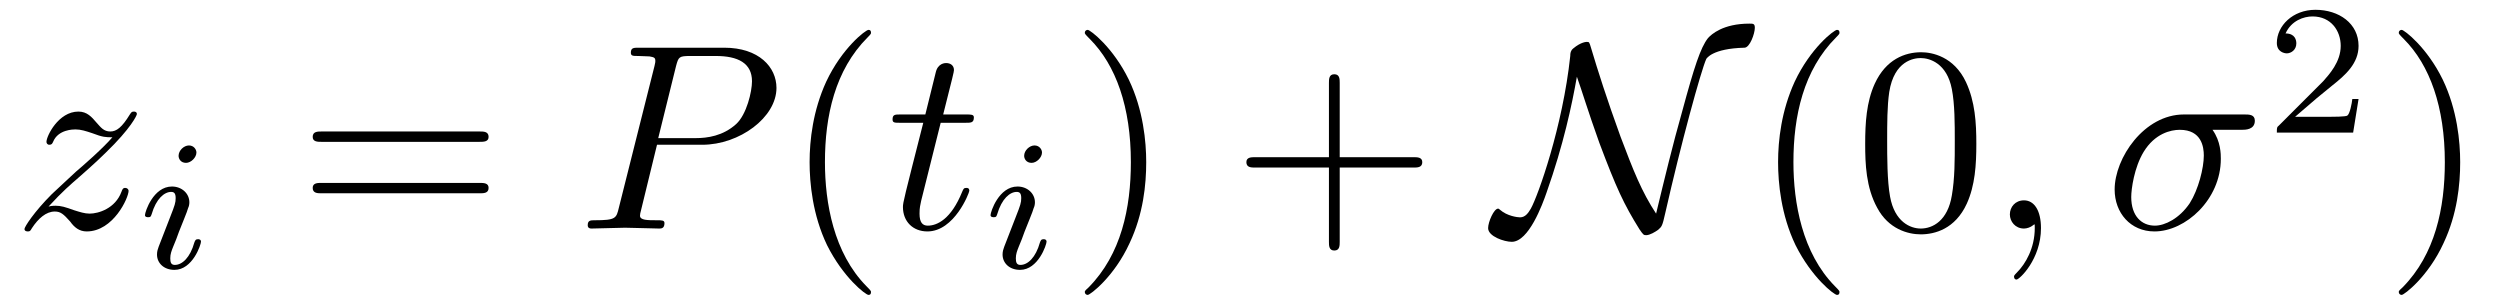
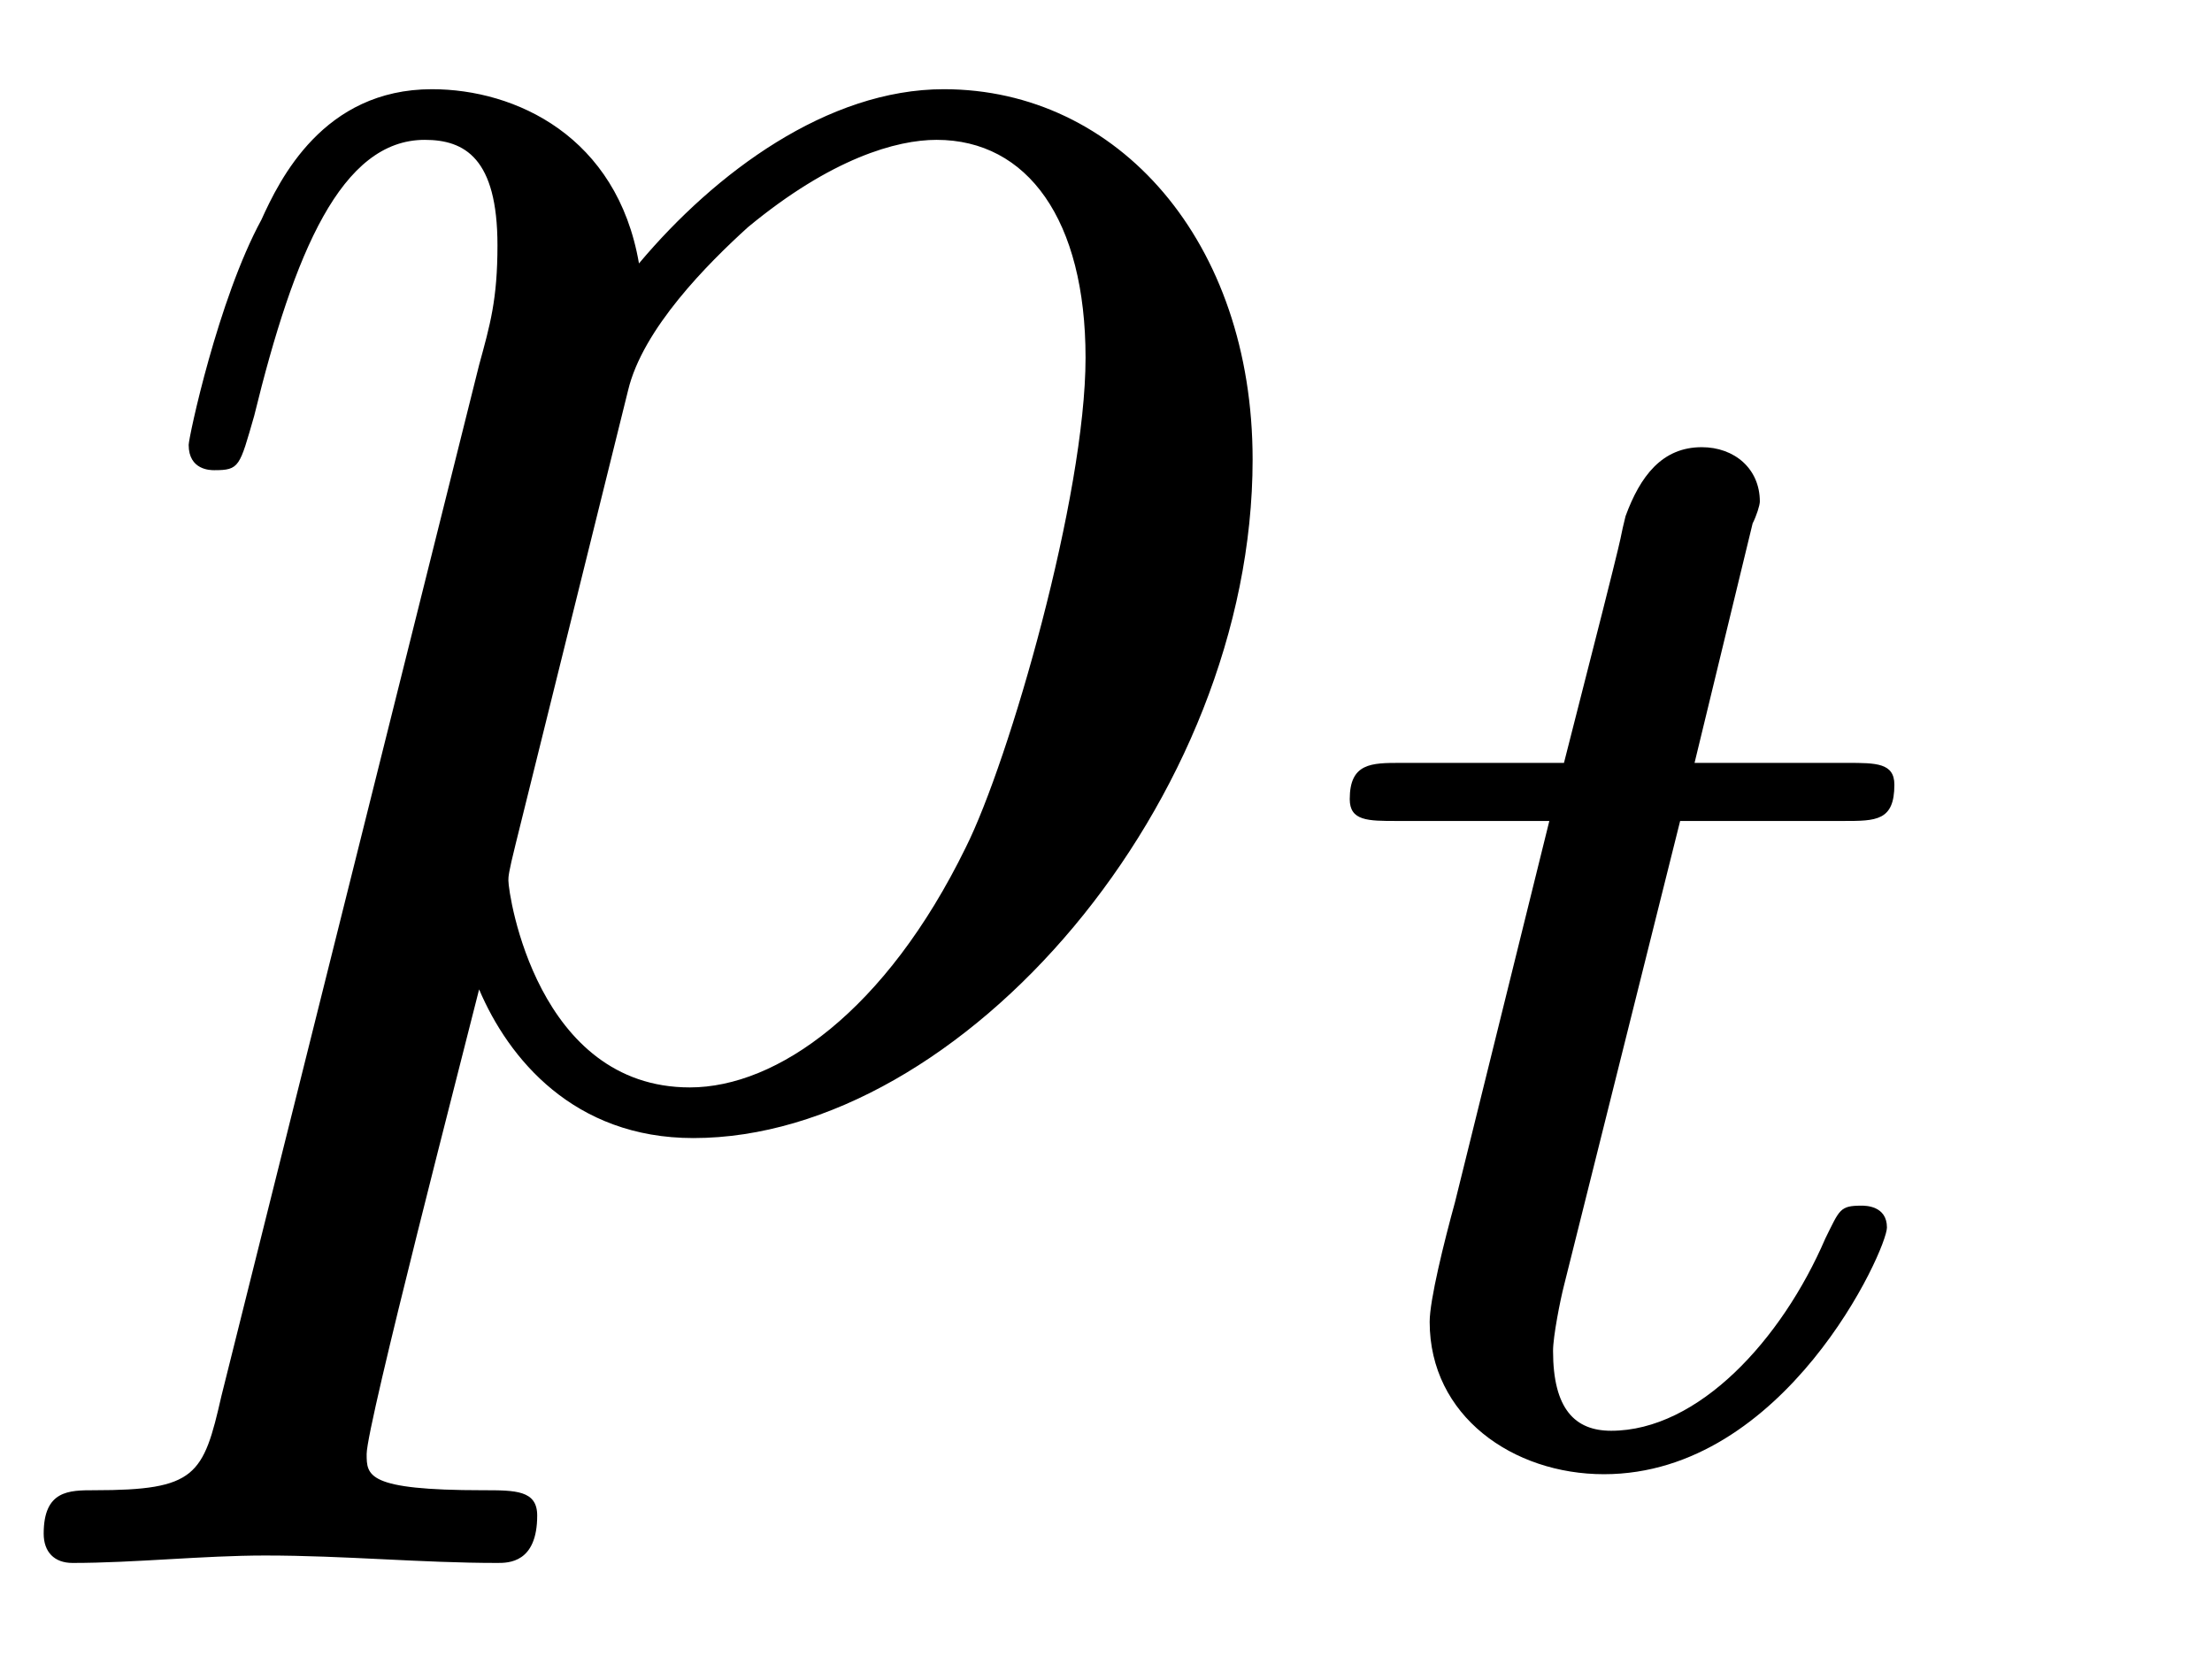
- <svg xmlns="http://www.w3.org/2000/svg" xmlns:xlink="http://www.w3.org/1999/xlink" viewBox="0 0 94.173 11.6">
+ <svg xmlns="http://www.w3.org/2000/svg" xmlns:xlink="http://www.w3.org/1999/xlink" viewBox="0 0 9.52 7.227">
  <defs>
    <g>
      <g id="glyph-0-0">
-         <path d="M 1.328 -0.828 C 1.859 -1.406 2.156 -1.656 2.516 -1.969 C 2.516 -1.969 3.125 -2.5 3.484 -2.859 C 4.438 -3.781 4.656 -4.266 4.656 -4.312 C 4.656 -4.406 4.562 -4.406 4.547 -4.406 C 4.469 -4.406 4.453 -4.391 4.391 -4.297 C 4.094 -3.812 3.891 -3.656 3.656 -3.656 C 3.406 -3.656 3.297 -3.812 3.141 -3.984 C 2.953 -4.203 2.781 -4.406 2.453 -4.406 C 1.703 -4.406 1.25 -3.484 1.25 -3.266 C 1.25 -3.219 1.281 -3.156 1.359 -3.156 C 1.453 -3.156 1.469 -3.203 1.5 -3.266 C 1.688 -3.734 2.266 -3.734 2.344 -3.734 C 2.547 -3.734 2.734 -3.672 2.969 -3.594 C 3.375 -3.438 3.484 -3.438 3.734 -3.438 C 3.375 -3.016 2.547 -2.297 2.359 -2.141 L 1.453 -1.297 C 0.781 -0.625 0.422 -0.062 0.422 0.016 C 0.422 0.109 0.531 0.109 0.547 0.109 C 0.625 0.109 0.641 0.094 0.703 -0.016 C 0.938 -0.375 1.234 -0.641 1.562 -0.641 C 1.781 -0.641 1.891 -0.547 2.141 -0.266 C 2.297 -0.047 2.484 0.109 2.766 0.109 C 3.766 0.109 4.344 -1.156 4.344 -1.422 C 4.344 -1.469 4.297 -1.531 4.219 -1.531 C 4.125 -1.531 4.109 -1.469 4.078 -1.391 C 3.844 -0.75 3.203 -0.562 2.875 -0.562 C 2.688 -0.562 2.5 -0.625 2.297 -0.688 C 1.953 -0.812 1.797 -0.859 1.594 -0.859 C 1.578 -0.859 1.422 -0.859 1.328 -0.828 Z M 1.328 -0.828 " />
-       </g>
-       <g id="glyph-0-1">
-         <path d="M 3.016 -3.156 L 4.719 -3.156 C 6.125 -3.156 7.516 -4.188 7.516 -5.297 C 7.516 -6.078 6.859 -6.812 5.547 -6.812 L 2.328 -6.812 C 2.141 -6.812 2.031 -6.812 2.031 -6.625 C 2.031 -6.5 2.109 -6.5 2.312 -6.5 C 2.438 -6.5 2.625 -6.484 2.734 -6.484 C 2.906 -6.453 2.953 -6.438 2.953 -6.312 C 2.953 -6.281 2.953 -6.25 2.922 -6.125 L 1.578 -0.781 C 1.484 -0.391 1.469 -0.312 0.672 -0.312 C 0.516 -0.312 0.406 -0.312 0.406 -0.125 C 0.406 0 0.516 0 0.547 0 C 0.828 0 1.531 -0.031 1.812 -0.031 C 2.031 -0.031 2.25 -0.016 2.453 -0.016 C 2.672 -0.016 2.891 0 3.094 0 C 3.172 0 3.297 0 3.297 -0.203 C 3.297 -0.312 3.203 -0.312 3.016 -0.312 C 2.656 -0.312 2.375 -0.312 2.375 -0.484 C 2.375 -0.547 2.391 -0.594 2.406 -0.656 Z M 3.734 -6.125 C 3.828 -6.469 3.844 -6.5 4.281 -6.5 L 5.234 -6.5 C 6.062 -6.5 6.594 -6.234 6.594 -5.547 C 6.594 -5.156 6.391 -4.297 6 -3.938 C 5.5 -3.484 4.906 -3.406 4.469 -3.406 L 3.062 -3.406 Z M 3.734 -6.125 " />
-       </g>
-       <g id="glyph-0-2">
-         <path d="M 2.047 -3.984 L 2.984 -3.984 C 3.188 -3.984 3.297 -3.984 3.297 -4.188 C 3.297 -4.297 3.188 -4.297 3.016 -4.297 L 2.141 -4.297 C 2.5 -5.719 2.547 -5.906 2.547 -5.969 C 2.547 -6.141 2.422 -6.234 2.25 -6.234 C 2.219 -6.234 1.938 -6.234 1.859 -5.875 L 1.469 -4.297 L 0.531 -4.297 C 0.328 -4.297 0.234 -4.297 0.234 -4.109 C 0.234 -3.984 0.312 -3.984 0.516 -3.984 L 1.391 -3.984 C 0.672 -1.156 0.625 -0.984 0.625 -0.812 C 0.625 -0.266 1 0.109 1.547 0.109 C 2.562 0.109 3.125 -1.344 3.125 -1.422 C 3.125 -1.531 3.047 -1.531 3.016 -1.531 C 2.922 -1.531 2.906 -1.5 2.859 -1.391 C 2.438 -0.344 1.906 -0.109 1.562 -0.109 C 1.359 -0.109 1.25 -0.234 1.25 -0.562 C 1.25 -0.812 1.281 -0.875 1.312 -1.047 Z M 2.047 -3.984 " />
-       </g>
-       <g id="glyph-0-3">
-         <path d="M 2.031 -0.016 C 2.031 -0.672 1.781 -1.062 1.391 -1.062 C 1.062 -1.062 0.859 -0.812 0.859 -0.531 C 0.859 -0.266 1.062 0 1.391 0 C 1.5 0 1.641 -0.047 1.734 -0.125 C 1.766 -0.156 1.781 -0.156 1.781 -0.156 C 1.797 -0.156 1.797 -0.156 1.797 -0.016 C 1.797 0.734 1.453 1.328 1.125 1.656 C 1.016 1.766 1.016 1.781 1.016 1.812 C 1.016 1.891 1.062 1.922 1.109 1.922 C 1.219 1.922 2.031 1.156 2.031 -0.016 Z M 2.031 -0.016 " />
-       </g>
-       <g id="glyph-0-4">
-         <path d="M 5.156 -3.719 C 5.297 -3.719 5.656 -3.719 5.656 -4.062 C 5.656 -4.297 5.438 -4.297 5.266 -4.297 L 2.984 -4.297 C 1.484 -4.297 0.375 -2.656 0.375 -1.469 C 0.375 -0.594 0.969 0.109 1.875 0.109 C 3.047 0.109 4.375 -1.094 4.375 -2.625 C 4.375 -2.797 4.375 -3.281 4.062 -3.719 Z M 1.891 -0.109 C 1.391 -0.109 1 -0.469 1 -1.188 C 1 -1.484 1.109 -2.297 1.469 -2.891 C 1.891 -3.578 2.484 -3.719 2.828 -3.719 C 3.656 -3.719 3.734 -3.062 3.734 -2.75 C 3.734 -2.281 3.531 -1.469 3.203 -0.953 C 2.812 -0.375 2.266 -0.109 1.891 -0.109 Z M 1.891 -0.109 " />
+         <path d="M 0.453 1.219 C 0.375 1.562 0.344 1.625 -0.094 1.625 C -0.203 1.625 -0.312 1.625 -0.312 1.812 C -0.312 1.891 -0.266 1.938 -0.188 1.938 C 0.078 1.938 0.375 1.906 0.641 1.906 C 0.984 1.906 1.312 1.938 1.641 1.938 C 1.688 1.938 1.812 1.938 1.812 1.734 C 1.812 1.625 1.719 1.625 1.578 1.625 C 1.078 1.625 1.078 1.562 1.078 1.469 C 1.078 1.344 1.5 -0.281 1.562 -0.531 C 1.688 -0.234 1.969 0.109 2.484 0.109 C 3.641 0.109 4.891 -1.344 4.891 -2.812 C 4.891 -3.75 4.312 -4.406 3.562 -4.406 C 3.062 -4.406 2.578 -4.047 2.25 -3.656 C 2.156 -4.203 1.719 -4.406 1.359 -4.406 C 0.891 -4.406 0.703 -4.016 0.625 -3.844 C 0.438 -3.5 0.312 -2.906 0.312 -2.875 C 0.312 -2.766 0.406 -2.766 0.422 -2.766 C 0.531 -2.766 0.531 -2.781 0.594 -3 C 0.766 -3.703 0.969 -4.188 1.328 -4.188 C 1.5 -4.188 1.641 -4.109 1.641 -3.734 C 1.641 -3.5 1.609 -3.391 1.562 -3.219 Z M 2.203 -3.109 C 2.266 -3.375 2.547 -3.656 2.719 -3.812 C 3.078 -4.109 3.359 -4.188 3.531 -4.188 C 3.922 -4.188 4.172 -3.844 4.172 -3.25 C 4.172 -2.656 3.844 -1.516 3.656 -1.141 C 3.312 -0.438 2.844 -0.109 2.469 -0.109 C 1.812 -0.109 1.688 -0.938 1.688 -1 C 1.688 -1.016 1.688 -1.031 1.719 -1.156 Z M 2.203 -3.109 " />
      </g>
      <g id="glyph-1-0">
-         <path d="M 2.266 -4.359 C 2.266 -4.469 2.172 -4.625 1.984 -4.625 C 1.797 -4.625 1.594 -4.438 1.594 -4.234 C 1.594 -4.125 1.672 -3.969 1.875 -3.969 C 2.062 -3.969 2.266 -4.172 2.266 -4.359 Z M 0.844 -0.812 C 0.812 -0.719 0.781 -0.641 0.781 -0.516 C 0.781 -0.188 1.047 0.062 1.438 0.062 C 2.125 0.062 2.438 -0.891 2.438 -1 C 2.438 -1.094 2.344 -1.094 2.328 -1.094 C 2.234 -1.094 2.219 -1.047 2.188 -0.969 C 2.031 -0.406 1.734 -0.125 1.453 -0.125 C 1.312 -0.125 1.281 -0.219 1.281 -0.375 C 1.281 -0.531 1.328 -0.656 1.391 -0.812 C 1.469 -1 1.547 -1.188 1.609 -1.375 C 1.672 -1.547 1.938 -2.172 1.953 -2.266 C 1.984 -2.328 2 -2.406 2 -2.484 C 2 -2.812 1.719 -3.078 1.344 -3.078 C 0.641 -3.078 0.328 -2.125 0.328 -2 C 0.328 -1.922 0.422 -1.922 0.453 -1.922 C 0.547 -1.922 0.547 -1.953 0.578 -2.031 C 0.75 -2.625 1.062 -2.875 1.312 -2.875 C 1.422 -2.875 1.484 -2.828 1.484 -2.641 C 1.484 -2.469 1.453 -2.375 1.281 -1.938 Z M 0.844 -0.812 " />
-       </g>
-       <g id="glyph-2-0">
-         <path d="M 6.844 -3.266 C 7 -3.266 7.188 -3.266 7.188 -3.453 C 7.188 -3.656 7 -3.656 6.859 -3.656 L 0.891 -3.656 C 0.75 -3.656 0.562 -3.656 0.562 -3.453 C 0.562 -3.266 0.75 -3.266 0.891 -3.266 Z M 6.859 -1.328 C 7 -1.328 7.188 -1.328 7.188 -1.531 C 7.188 -1.719 7 -1.719 6.844 -1.719 L 0.891 -1.719 C 0.75 -1.719 0.562 -1.719 0.562 -1.531 C 0.562 -1.328 0.75 -1.328 0.891 -1.328 Z M 6.859 -1.328 " />
-       </g>
-       <g id="glyph-2-1">
-         <path d="M 3.297 2.391 C 3.297 2.359 3.297 2.344 3.125 2.172 C 1.891 0.922 1.562 -0.969 1.562 -2.5 C 1.562 -4.234 1.938 -5.969 3.172 -7.203 C 3.297 -7.328 3.297 -7.344 3.297 -7.375 C 3.297 -7.453 3.266 -7.484 3.203 -7.484 C 3.094 -7.484 2.203 -6.797 1.609 -5.531 C 1.109 -4.438 0.984 -3.328 0.984 -2.5 C 0.984 -1.719 1.094 -0.516 1.641 0.625 C 2.25 1.844 3.094 2.5 3.203 2.5 C 3.266 2.5 3.297 2.469 3.297 2.391 Z M 3.297 2.391 " />
-       </g>
-       <g id="glyph-2-2">
-         <path d="M 2.875 -2.5 C 2.875 -3.266 2.766 -4.469 2.219 -5.609 C 1.625 -6.828 0.766 -7.484 0.672 -7.484 C 0.609 -7.484 0.562 -7.438 0.562 -7.375 C 0.562 -7.344 0.562 -7.328 0.75 -7.141 C 1.734 -6.156 2.297 -4.578 2.297 -2.5 C 2.297 -0.781 1.938 0.969 0.703 2.219 C 0.562 2.344 0.562 2.359 0.562 2.391 C 0.562 2.453 0.609 2.5 0.672 2.5 C 0.766 2.5 1.672 1.812 2.25 0.547 C 2.766 -0.547 2.875 -1.656 2.875 -2.5 Z M 2.875 -2.5 " />
-       </g>
-       <g id="glyph-2-3">
-         <path d="M 4.078 -2.297 L 6.859 -2.297 C 7 -2.297 7.188 -2.297 7.188 -2.5 C 7.188 -2.688 7 -2.688 6.859 -2.688 L 4.078 -2.688 L 4.078 -5.484 C 4.078 -5.625 4.078 -5.812 3.875 -5.812 C 3.672 -5.812 3.672 -5.625 3.672 -5.484 L 3.672 -2.688 L 0.891 -2.688 C 0.75 -2.688 0.562 -2.688 0.562 -2.5 C 0.562 -2.297 0.75 -2.297 0.891 -2.297 L 3.672 -2.297 L 3.672 0.5 C 3.672 0.641 3.672 0.828 3.875 0.828 C 4.078 0.828 4.078 0.641 4.078 0.5 Z M 4.078 -2.297 " />
-       </g>
-       <g id="glyph-2-4">
-         <path d="M 4.578 -3.188 C 4.578 -3.984 4.531 -4.781 4.188 -5.516 C 3.734 -6.484 2.906 -6.641 2.5 -6.641 C 1.891 -6.641 1.172 -6.375 0.75 -5.453 C 0.438 -4.766 0.391 -3.984 0.391 -3.188 C 0.391 -2.438 0.422 -1.547 0.844 -0.781 C 1.266 0.016 2 0.219 2.484 0.219 C 3.016 0.219 3.781 0.016 4.219 -0.938 C 4.531 -1.625 4.578 -2.406 4.578 -3.188 Z M 2.484 0 C 2.094 0 1.5 -0.25 1.328 -1.203 C 1.219 -1.797 1.219 -2.719 1.219 -3.312 C 1.219 -3.953 1.219 -4.609 1.297 -5.141 C 1.484 -6.328 2.234 -6.422 2.484 -6.422 C 2.812 -6.422 3.469 -6.234 3.656 -5.25 C 3.766 -4.688 3.766 -3.938 3.766 -3.312 C 3.766 -2.562 3.766 -1.891 3.656 -1.25 C 3.5 -0.297 2.938 0 2.484 0 Z M 2.484 0 " />
-       </g>
-       <g id="glyph-3-0">
-         <path d="M 3.047 -5.719 C 3.234 -5.203 3.453 -4.453 3.891 -3.234 C 4.531 -1.531 4.812 -0.922 5.406 0.031 C 5.547 0.234 5.562 0.25 5.656 0.25 C 5.797 0.25 6 0.125 6.109 0.047 C 6.25 -0.078 6.266 -0.094 6.375 -0.578 C 6.969 -3.203 7.719 -5.938 7.922 -6.391 C 7.938 -6.406 8.141 -6.781 9.359 -6.812 C 9.562 -6.812 9.75 -7.344 9.75 -7.562 C 9.75 -7.719 9.688 -7.719 9.547 -7.719 C 8.547 -7.719 8.109 -7.312 7.984 -7.172 C 7.703 -6.812 7.469 -6.094 7.016 -4.422 C 6.656 -3.156 6.344 -1.859 6.031 -0.562 C 5.484 -1.391 5.172 -2.188 4.688 -3.469 C 4.172 -4.891 3.844 -5.922 3.578 -6.812 C 3.516 -7.016 3.516 -7.031 3.422 -7.031 C 3.406 -7.031 3.203 -7.031 2.906 -6.781 C 2.812 -6.703 2.797 -6.609 2.797 -6.5 C 2.516 -3.844 1.578 -1.219 1.312 -0.75 C 1.219 -0.594 1.109 -0.422 0.906 -0.422 C 0.812 -0.422 0.422 -0.469 0.156 -0.703 C 0.109 -0.75 0.094 -0.75 0.078 -0.75 C -0.078 -0.75 -0.297 -0.25 -0.297 -0.016 C -0.297 0.297 0.312 0.5 0.594 0.5 C 1.234 0.5 1.75 -0.906 1.906 -1.359 C 2.547 -3.172 2.859 -4.656 3.047 -5.719 Z M 3.047 -5.719 " />
-       </g>
-       <g id="glyph-4-0">
-         <path d="M 3.516 -1.266 L 3.281 -1.266 C 3.266 -1.109 3.188 -0.703 3.094 -0.641 C 3.047 -0.594 2.516 -0.594 2.406 -0.594 L 1.125 -0.594 C 1.859 -1.234 2.109 -1.438 2.516 -1.766 C 3.031 -2.172 3.516 -2.609 3.516 -3.266 C 3.516 -4.109 2.781 -4.625 1.891 -4.625 C 1.031 -4.625 0.438 -4.016 0.438 -3.375 C 0.438 -3.031 0.734 -2.984 0.812 -2.984 C 0.969 -2.984 1.172 -3.109 1.172 -3.359 C 1.172 -3.484 1.125 -3.734 0.766 -3.734 C 0.984 -4.219 1.453 -4.375 1.781 -4.375 C 2.484 -4.375 2.844 -3.828 2.844 -3.266 C 2.844 -2.656 2.406 -2.188 2.188 -1.938 L 0.516 -0.266 C 0.438 -0.203 0.438 -0.188 0.438 0 L 3.312 0 Z M 3.516 -1.266 " />
+         <path d="M 1.719 -2.75 L 2.422 -2.75 C 2.562 -2.75 2.641 -2.75 2.641 -2.906 C 2.641 -3 2.562 -3 2.438 -3 L 1.781 -3 L 2.031 -4.031 C 2.047 -4.062 2.062 -4.109 2.062 -4.125 C 2.062 -4.266 1.953 -4.359 1.812 -4.359 C 1.641 -4.359 1.547 -4.234 1.484 -4.062 C 1.438 -3.875 1.531 -4.219 1.219 -3 L 0.516 -3 C 0.391 -3 0.297 -3 0.297 -2.844 C 0.297 -2.75 0.375 -2.75 0.5 -2.75 L 1.156 -2.75 L 0.75 -1.109 C 0.703 -0.938 0.641 -0.688 0.641 -0.594 C 0.641 -0.188 1 0.062 1.391 0.062 C 2.172 0.062 2.609 -0.906 2.609 -1 C 2.609 -1.094 2.516 -1.094 2.5 -1.094 C 2.406 -1.094 2.406 -1.078 2.344 -0.953 C 2.156 -0.516 1.797 -0.125 1.422 -0.125 C 1.266 -0.125 1.172 -0.219 1.172 -0.469 C 1.172 -0.531 1.203 -0.688 1.219 -0.75 Z M 1.719 -2.75 " />
      </g>
    </g>
-     <clipPath id="clip-0">
-       <path clip-rule="nonzero" d="M 30 1 L 33 1 L 33 11.602 L 30 11.602 Z M 30 1 " />
-     </clipPath>
-     <clipPath id="clip-1">
-       <path clip-rule="nonzero" d="M 40 1 L 44 1 L 44 11.602 L 40 11.602 Z M 40 1 " />
-     </clipPath>
-     <clipPath id="clip-2">
-       <path clip-rule="nonzero" d="M 66 1 L 75 1 L 75 11.602 L 66 11.602 Z M 66 1 " />
-     </clipPath>
-     <clipPath id="clip-3">
-       <path clip-rule="nonzero" d="M 90 1 L 93 1 L 93 11.602 L 90 11.602 Z M 90 1 " />
-     </clipPath>
  </defs>
  <g fill="rgb(0%, 0%, 0%)" fill-opacity="1">
-     <use xlink:href="#glyph-0-0" x="0.5" y="8.609" />
+     <use xlink:href="#glyph-0-0" x="0.5" y="4.79" />
  </g>
  <g fill="rgb(0%, 0%, 0%)" fill-opacity="1">
-     <use xlink:href="#glyph-1-0" x="5.133" y="10.104" />
-   </g>
-   <g fill="rgb(0%, 0%, 0%)" fill-opacity="1">
-     <use xlink:href="#glyph-2-0" x="11.217" y="8.609" />
-   </g>
-   <g fill="rgb(0%, 0%, 0%)" fill-opacity="1">
-     <use xlink:href="#glyph-0-1" x="21.733" y="8.609" />
-   </g>
-   <g clip-path="url(#clip-0)">
-     <g fill="rgb(0%, 0%, 0%)" fill-opacity="1">
-       <use xlink:href="#glyph-2-1" x="29.513" y="8.609" />
-     </g>
-   </g>
-   <g fill="rgb(0%, 0%, 0%)" fill-opacity="1">
-     <use xlink:href="#glyph-0-2" x="33.388" y="8.609" />
-   </g>
-   <g fill="rgb(0%, 0%, 0%)" fill-opacity="1">
-     <use xlink:href="#glyph-1-0" x="36.985" y="10.104" />
-   </g>
-   <g clip-path="url(#clip-1)">
-     <g fill="rgb(0%, 0%, 0%)" fill-opacity="1">
-       <use xlink:href="#glyph-2-2" x="40.302" y="8.609" />
-     </g>
-   </g>
-   <g fill="rgb(0%, 0%, 0%)" fill-opacity="1">
-     <use xlink:href="#glyph-2-3" x="46.388" y="8.609" />
-   </g>
-   <g fill="rgb(0%, 0%, 0%)" fill-opacity="1">
-     <use xlink:href="#glyph-3-0" x="56.353" y="8.609" />
-   </g>
-   <g clip-path="url(#clip-2)">
-     <g fill="rgb(0%, 0%, 0%)" fill-opacity="1">
-       <use xlink:href="#glyph-2-1" x="65.995" y="8.609" />
-       <use xlink:href="#glyph-2-4" x="69.869" y="8.609" />
-     </g>
-   </g>
-   <g fill="rgb(0%, 0%, 0%)" fill-opacity="1">
-     <use xlink:href="#glyph-0-3" x="74.851" y="8.609" />
-   </g>
-   <g fill="rgb(0%, 0%, 0%)" fill-opacity="1">
-     <use xlink:href="#glyph-0-4" x="79.282" y="8.609" />
-   </g>
-   <g fill="rgb(0%, 0%, 0%)" fill-opacity="1">
-     <use xlink:href="#glyph-4-0" x="85.329" y="4.994" />
-   </g>
-   <g clip-path="url(#clip-3)">
-     <g fill="rgb(0%, 0%, 0%)" fill-opacity="1">
-       <use xlink:href="#glyph-2-2" x="89.798" y="8.609" />
-     </g>
+     <use xlink:href="#glyph-1-0" x="5.512" y="6.284" />
  </g>
</svg>
